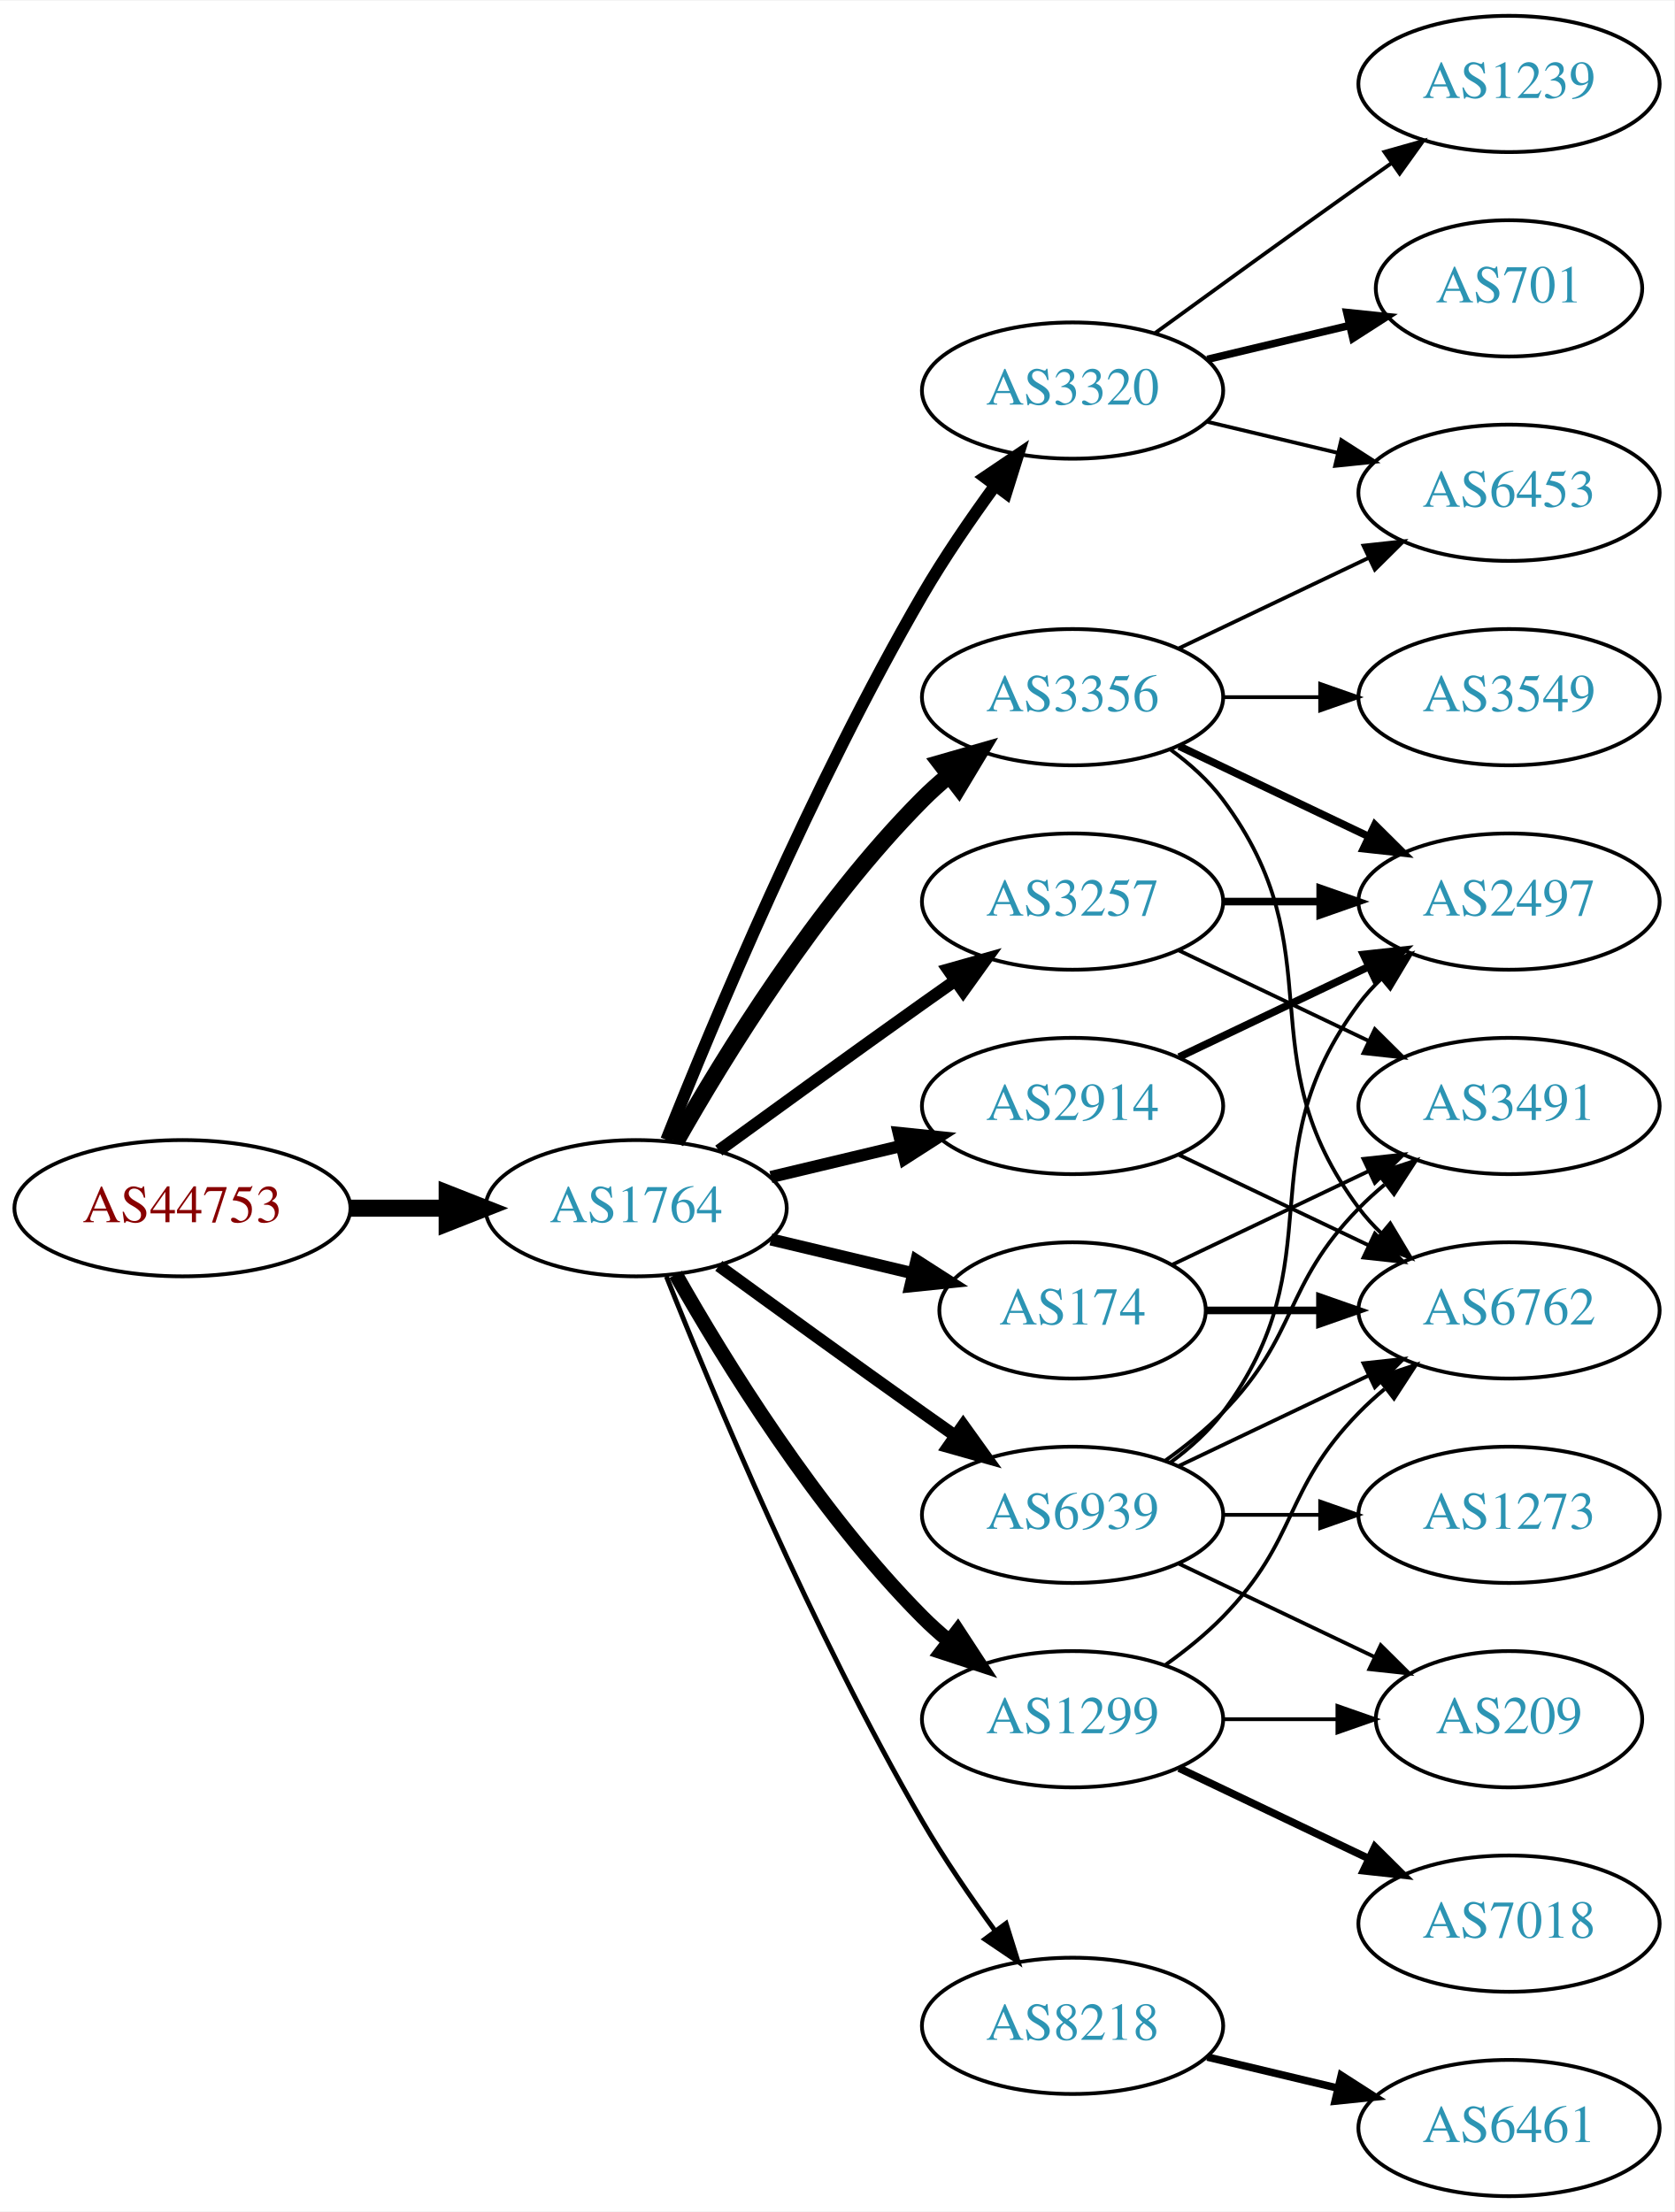
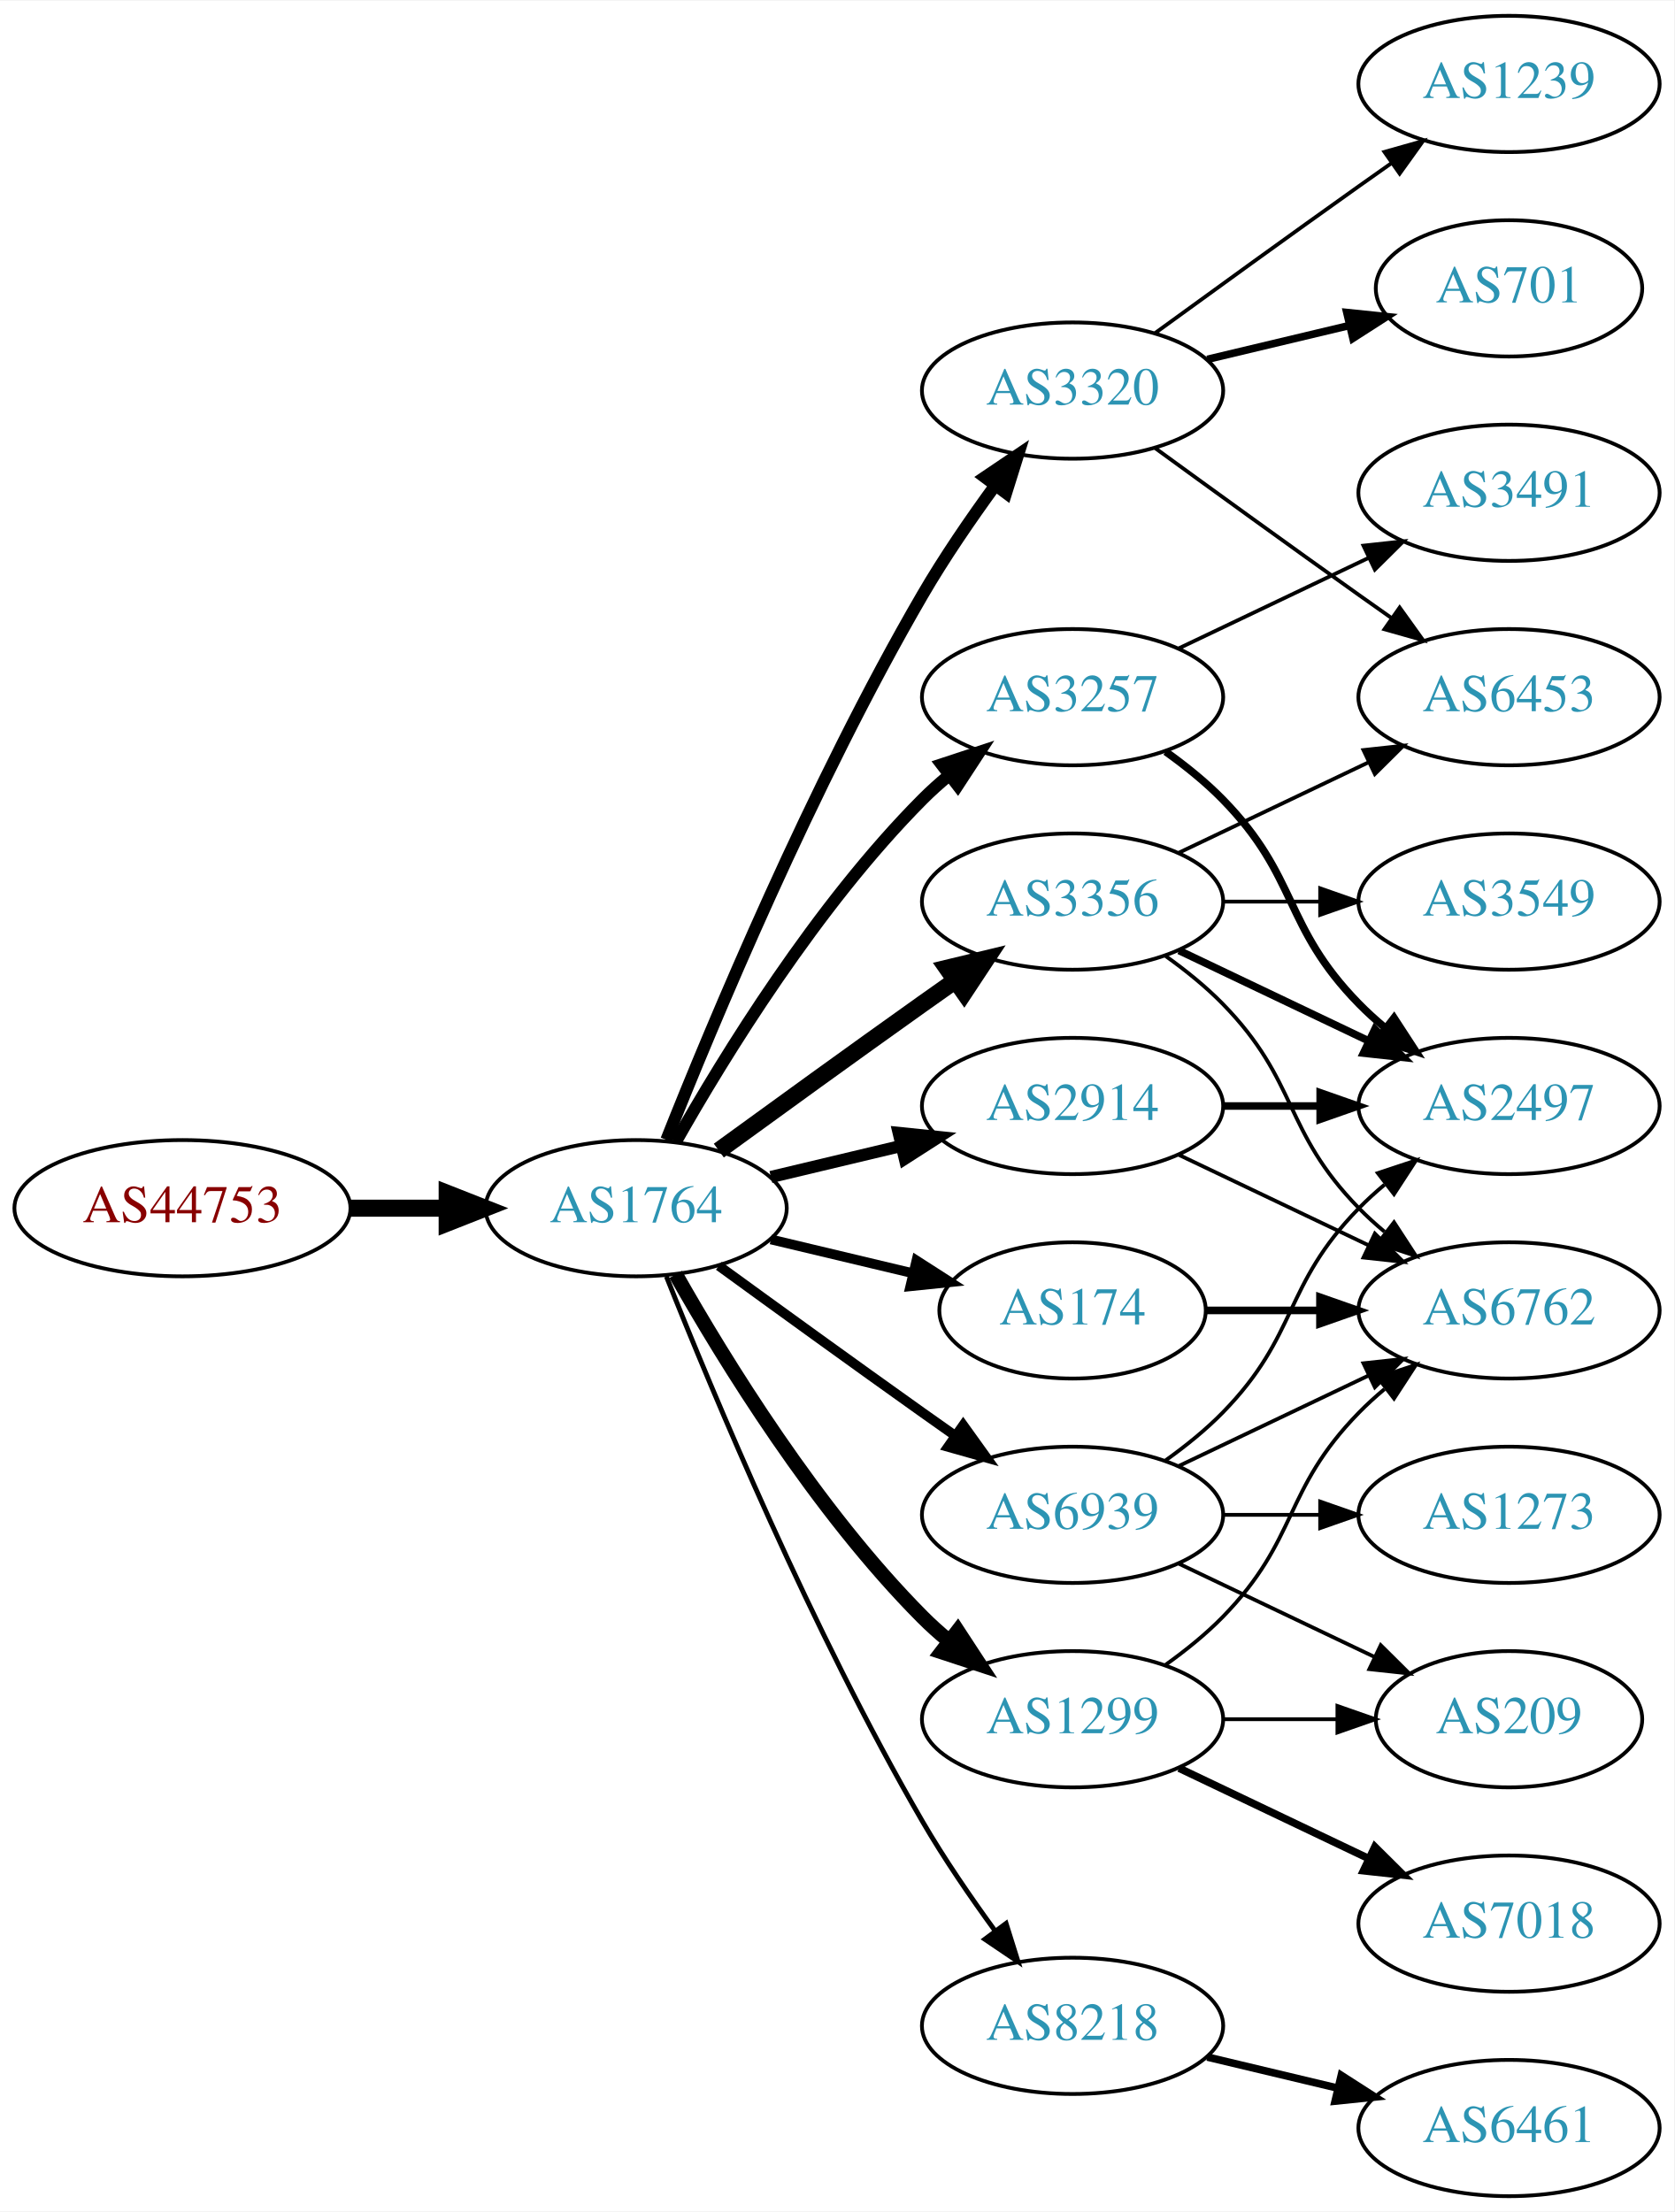
<svg xmlns="http://www.w3.org/2000/svg" xmlns:xlink="http://www.w3.org/1999/xlink" width="442pt" height="584pt" viewBox="0.00 0.00 442.27 584.00">
  <g id="graph0" class="graph" transform="scale(1 1) rotate(0) translate(4 580)">
    <polygon fill="white" stroke="none" points="-4,4 -4,-580 438.271,-580 438.271,4 -4,4" />
    <g id="node1" class="node">
      <g id="a_node1">
        <a xlink:href="/asn/44753" xlink:title="AS44753 ~ Bacher Systems EDV GmbH [AT]">
          <ellipse fill="#ffffff" stroke="black" cx="44.196" cy="-261" rx="44.393" ry="18" />
          <text text-anchor="middle" x="44.196" y="-257.3" font-family="Times,serif" font-size="14.00" fill="#880000">AS44753</text>
        </a>
      </g>
    </g>
    <g id="node2" class="node">
      <g id="a_node2">
        <a xlink:href="/asn/1764" xlink:title="AS1764 ~ NEXTLAYER-AS [AT]">
          <ellipse fill="#ffffff" stroke="black" cx="164.039" cy="-261" rx="39.794" ry="18" />
          <text text-anchor="middle" x="164.039" y="-257.3" font-family="Times,serif" font-size="14.00" fill="#2c94b3">AS1764</text>
        </a>
      </g>
    </g>
    <g id="edge1" class="edge">
      <path fill="none" stroke="black" stroke-width="4.5" d="M88.407,-261C96.72,-261 105.482,-261 113.965,-261" />
      <polygon fill="black" stroke="black" stroke-width="4.5" points="114.123,-264.938 124.123,-261 114.123,-257.063 114.123,-264.938" />
    </g>
    <g id="node3" class="node">
      <g id="a_node3">
-         <a xlink:href="/asn/3356" xlink:title="AS3356 ~ Level 3 Parent, LLC [US]">
-           <ellipse fill="#ffffff" stroke="black" cx="279.332" cy="-396" rx="39.794" ry="18" />
-           <text text-anchor="middle" x="279.332" y="-392.3" font-family="Times,serif" font-size="14.00" fill="#2c94b3">AS3356</text>
+         <a xlink:href="/asn/3320" xlink:title="AS3320 ~ DTAG [DE]">
+           <ellipse fill="#ffffff" stroke="black" cx="279.332" cy="-477" rx="39.794" ry="18" />
+           <text text-anchor="middle" x="279.332" y="-473.3" font-family="Times,serif" font-size="14.00" fill="#2c94b3">AS3320</text>
        </a>
      </g>
    </g>
    <g id="edge2" class="edge">
-       <path fill="none" stroke="black" stroke-width="4.5" d="M174.498,-278.49C187.28,-301.096 211.712,-340.886 239.685,-369 241.796,-371.121 244.092,-373.188 246.477,-375.171" />
-       <polygon fill="black" stroke="black" stroke-width="4.5" points="244.463,-378.589 254.793,-381.556 249.259,-372.343 244.463,-378.589" />
+       <path fill="none" stroke="black" stroke-width="3.214" d="M172.042,-279.051C184.169,-309.57 210.587,-372.933 239.685,-423 245.392,-432.819 252.43,-443.078 258.929,-451.984" />
+       <polygon fill="black" stroke="black" stroke-width="3.214" points="256.155,-454.119 264.934,-460.05 261.77,-449.938 256.155,-454.119" />
    </g>
    <g id="node4" class="node">
      <g id="a_node4">
+         <a xlink:href="/asn/3257" xlink:title="AS3257 ~ GTT [DE]">
+           <ellipse fill="#ffffff" stroke="black" cx="279.332" cy="-396" rx="39.794" ry="18" />
+           <text text-anchor="middle" x="279.332" y="-392.3" font-family="Times,serif" font-size="14.00" fill="#2c94b3">AS3257</text>
+         </a>
+       </g>
+     </g>
+     <g id="edge3" class="edge">
+       <path fill="none" stroke="black" stroke-width="3.214" d="M174.498,-278.49C187.28,-301.096 211.712,-340.886 239.685,-369 241.796,-371.121 244.092,-373.188 246.477,-375.171" />
+       <polygon fill="black" stroke="black" stroke-width="3.214" points="244.73,-378.242 254.793,-381.556 248.993,-372.69 244.73,-378.242" />
+     </g>
+     <g id="node5" class="node">
+       <g id="a_node5">
        <a xlink:href="/asn/2914" xlink:title="AS2914 ~ NTT America, Inc. [US]">
          <ellipse fill="#ffffff" stroke="black" cx="279.332" cy="-288" rx="39.794" ry="18" />
          <text text-anchor="middle" x="279.332" y="-284.3" font-family="Times,serif" font-size="14.00" fill="#2c94b3">AS2914</text>
        </a>
      </g>
    </g>
-     <g id="edge3" class="edge">
+     <g id="edge4" class="edge">
      <path fill="none" stroke="black" stroke-width="3.214" d="M199.646,-269.248C210.517,-271.838 222.671,-274.735 234.114,-277.462" />
      <polygon fill="black" stroke="black" stroke-width="3.214" points="233.397,-280.889 243.936,-279.803 235.02,-274.08 233.397,-280.889" />
    </g>
-     <g id="node5" class="node">
-       <g id="a_node5">
+     <g id="node6" class="node">
+       <g id="a_node6">
        <a xlink:href="/asn/174" xlink:title="AS174 ~ Cogent Communications [US]">
          <ellipse fill="#ffffff" stroke="black" cx="279.332" cy="-234" rx="35.194" ry="18" />
          <text text-anchor="middle" x="279.332" y="-230.3" font-family="Times,serif" font-size="14.00" fill="#2c94b3">AS174</text>
        </a>
      </g>
    </g>
-     <g id="edge4" class="edge">
-       <path fill="none" stroke="black" stroke-width="3.214" d="M199.646,-252.752C211.44,-249.942 224.745,-246.771 237.013,-243.847" />
-       <polygon fill="black" stroke="black" stroke-width="3.214" points="238.101,-247.186 247.018,-241.463 236.479,-240.376 238.101,-247.186" />
-     </g>
-     <g id="node6" class="node">
-       <g id="a_node6">
-         <a xlink:href="/asn/8218" xlink:title="AS8218 ~ legacy Neotelecoms [FR]">
-           <ellipse fill="#ffffff" stroke="black" cx="279.332" cy="-45" rx="39.794" ry="18" />
-           <text text-anchor="middle" x="279.332" y="-41.3" font-family="Times,serif" font-size="14.00" fill="#2c94b3">AS8218</text>
-         </a>
-       </g>
-     </g>
    <g id="edge5" class="edge">
-       <path fill="none" stroke="black" stroke-width="1.286" d="M172.042,-242.949C184.169,-212.43 210.587,-149.067 239.685,-99 245.392,-89.181 252.43,-78.922 258.929,-70.016" />
-       <polygon fill="black" stroke="black" stroke-width="1.286" points="261.77,-72.061 264.934,-61.95 256.155,-67.881 261.77,-72.061" />
+       <path fill="none" stroke="black" stroke-width="2.571" d="M199.646,-252.752C211.44,-249.942 224.745,-246.771 237.013,-243.847" />
+       <polygon fill="black" stroke="black" stroke-width="2.571" points="238.101,-247.186 247.018,-241.463 236.479,-240.376 238.101,-247.186" />
    </g>
    <g id="node7" class="node">
      <g id="a_node7">
        <a xlink:href="/asn/1299" xlink:title="AS1299 ~ Telia Carrier [EU]">
          <ellipse fill="#ffffff" stroke="black" cx="279.332" cy="-126" rx="39.794" ry="18" />
          <text text-anchor="middle" x="279.332" y="-122.3" font-family="Times,serif" font-size="14.00" fill="#2c94b3">AS1299</text>
        </a>
      </g>
    </g>
    <g id="edge6" class="edge">
      <path fill="none" stroke="black" stroke-width="3.857" d="M174.498,-243.51C187.28,-220.904 211.712,-181.114 239.685,-153 241.796,-150.879 244.092,-148.812 246.477,-146.829" />
      <polygon fill="black" stroke="black" stroke-width="3.857" points="248.993,-149.31 254.793,-140.444 244.73,-143.758 248.993,-149.31" />
    </g>
    <g id="node8" class="node">
      <g id="a_node8">
-         <a xlink:href="/asn/3320" xlink:title="AS3320 ~ DTAG [DE]">
-           <ellipse fill="#ffffff" stroke="black" cx="279.332" cy="-477" rx="39.794" ry="18" />
-           <text text-anchor="middle" x="279.332" y="-473.3" font-family="Times,serif" font-size="14.00" fill="#2c94b3">AS3320</text>
+         <a xlink:href="/asn/8218" xlink:title="AS8218 ~ legacy Neotelecoms [FR]">
+           <ellipse fill="#ffffff" stroke="black" cx="279.332" cy="-45" rx="39.794" ry="18" />
+           <text text-anchor="middle" x="279.332" y="-41.3" font-family="Times,serif" font-size="14.00" fill="#2c94b3">AS8218</text>
        </a>
      </g>
    </g>
    <g id="edge7" class="edge">
-       <path fill="none" stroke="black" stroke-width="3.214" d="M172.042,-279.051C184.169,-309.57 210.587,-372.933 239.685,-423 245.392,-432.819 252.43,-443.078 258.929,-451.984" />
-       <polygon fill="black" stroke="black" stroke-width="3.214" points="256.155,-454.119 264.934,-460.05 261.77,-449.938 256.155,-454.119" />
+       <path fill="none" stroke="black" stroke-width="1.286" d="M172.042,-242.949C184.169,-212.43 210.587,-149.067 239.685,-99 245.392,-89.181 252.43,-78.922 258.929,-70.016" />
+       <polygon fill="black" stroke="black" stroke-width="1.286" points="261.77,-72.061 264.934,-61.95 256.155,-67.881 261.77,-72.061" />
    </g>
    <g id="node9" class="node">
      <g id="a_node9">
-         <a xlink:href="/asn/3257" xlink:title="AS3257 ~ GTT [DE]">
+         <a xlink:href="/asn/3356" xlink:title="AS3356 ~ Level 3 Parent, LLC [US]">
          <ellipse fill="#ffffff" stroke="black" cx="279.332" cy="-342" rx="39.794" ry="18" />
-           <text text-anchor="middle" x="279.332" y="-338.3" font-family="Times,serif" font-size="14.00" fill="#2c94b3">AS3257</text>
+           <text text-anchor="middle" x="279.332" y="-338.3" font-family="Times,serif" font-size="14.00" fill="#2c94b3">AS3356</text>
        </a>
      </g>
    </g>
    <g id="edge8" class="edge">
-       <path fill="none" stroke="black" stroke-width="3.214" d="M185.887,-276.222C200.821,-287.091 221.435,-302.025 239.685,-315 242.506,-317.005 245.449,-319.085 248.397,-321.159" />
-       <polygon fill="black" stroke="black" stroke-width="3.214" points="246.424,-324.05 256.621,-326.926 250.443,-318.319 246.424,-324.05" />
+       <path fill="none" stroke="black" stroke-width="4.5" d="M185.887,-276.222C200.821,-287.091 221.435,-302.025 239.685,-315 242.506,-317.005 245.449,-319.085 248.397,-321.159" />
+       <polygon fill="black" stroke="black" stroke-width="4.5" points="246.173,-324.409 256.621,-326.926 250.694,-317.961 246.173,-324.409" />
    </g>
    <g id="node10" class="node">
      <g id="a_node10">
        <a xlink:href="/asn/6939" xlink:title="AS6939 ~ Hurricane Electric LLC [US]">
          <ellipse fill="#ffffff" stroke="black" cx="279.332" cy="-180" rx="39.794" ry="18" />
          <text text-anchor="middle" x="279.332" y="-176.3" font-family="Times,serif" font-size="14.00" fill="#2c94b3">AS6939</text>
        </a>
      </g>
    </g>
    <g id="edge9" class="edge">
-       <path fill="none" stroke="black" stroke-width="3.214" d="M185.887,-245.778C200.821,-234.909 221.435,-219.975 239.685,-207 242.506,-204.995 245.449,-202.915 248.397,-200.841" />
-       <polygon fill="black" stroke="black" stroke-width="3.214" points="250.443,-203.681 256.621,-195.074 246.424,-197.95 250.443,-203.681" />
+       <path fill="none" stroke="black" stroke-width="2.571" d="M185.887,-245.778C200.821,-234.909 221.435,-219.975 239.685,-207 242.506,-204.995 245.449,-202.915 248.397,-200.841" />
+       <polygon fill="black" stroke="black" stroke-width="2.571" points="250.443,-203.681 256.621,-195.074 246.424,-197.95 250.443,-203.681" />
    </g>
    <g id="node11" class="node">
      <g id="a_node11">
+         <a xlink:href="/asn/701" xlink:title="AS701 ~ UUNET [US]">
+           <ellipse fill="#ffffff" stroke="black" cx="394.625" cy="-504" rx="35.194" ry="18" />
+           <text text-anchor="middle" x="394.625" y="-500.3" font-family="Times,serif" font-size="14.00" fill="#2c94b3">AS701</text>
+         </a>
+       </g>
+     </g>
+     <g id="edge10" class="edge">
+       <path fill="none" stroke="black" stroke-width="2" d="M314.939,-485.248C326.733,-488.058 340.038,-491.229 352.306,-494.153" />
+       <polygon fill="black" stroke="black" stroke-width="2" points="351.772,-497.624 362.311,-496.537 353.394,-490.814 351.772,-497.624" />
+     </g>
+     <g id="node12" class="node">
+       <g id="a_node12">
+         <a xlink:href="/asn/1239" xlink:title="AS1239 ~ Sprint [US]">
+           <ellipse fill="#ffffff" stroke="black" cx="394.625" cy="-558" rx="39.794" ry="18" />
+           <text text-anchor="middle" x="394.625" y="-554.3" font-family="Times,serif" font-size="14.00" fill="#2c94b3">AS1239</text>
+         </a>
+       </g>
+     </g>
+     <g id="edge11" class="edge">
+       <path fill="none" stroke="black" d="M301.18,-492.222C316.114,-503.091 336.727,-518.025 354.978,-531 357.799,-533.005 360.742,-535.085 363.69,-537.159" />
+       <polygon fill="black" stroke="black" points="361.717,-540.05 371.914,-542.926 365.736,-534.319 361.717,-540.05" />
+     </g>
+     <g id="node13" class="node">
+       <g id="a_node13">
        <a xlink:href="/asn/6453" xlink:title="AS6453 ~ TATA COMMUNICATIONS (AMERICA) INC [US]">
+           <ellipse fill="#ffffff" stroke="black" cx="394.625" cy="-396" rx="39.794" ry="18" />
+           <text text-anchor="middle" x="394.625" y="-392.3" font-family="Times,serif" font-size="14.00" fill="#2c94b3">AS6453</text>
+         </a>
+       </g>
+     </g>
+     <g id="edge12" class="edge">
+       <path fill="none" stroke="black" d="M301.18,-461.778C316.114,-450.909 336.727,-435.975 354.978,-423 357.799,-420.995 360.742,-418.915 363.69,-416.841" />
+       <polygon fill="black" stroke="black" points="365.736,-419.681 371.914,-411.074 361.717,-413.95 365.736,-419.681" />
+     </g>
+     <g id="node14" class="node">
+       <g id="a_node14">
+         <a xlink:href="/asn/2497" xlink:title="AS2497 ~ Internet Initiative Japan Inc. [JP]">
+           <ellipse fill="#ffffff" stroke="black" cx="394.625" cy="-288" rx="39.794" ry="18" />
+           <text text-anchor="middle" x="394.625" y="-284.3" font-family="Times,serif" font-size="14.00" fill="#2c94b3">AS2497</text>
+         </a>
+       </g>
+     </g>
+     <g id="edge13" class="edge">
+       <path fill="none" stroke="black" stroke-width="2" d="M303.926,-381.611C309.182,-377.852 314.513,-373.563 318.978,-369 339.151,-348.383 334.806,-335.617 354.978,-315 357.071,-312.861 359.354,-310.782 361.731,-308.79" />
+       <polygon fill="black" stroke="black" stroke-width="2" points="364.249,-311.268 370.031,-302.389 359.974,-305.725 364.249,-311.268" />
+     </g>
+     <g id="node15" class="node">
+       <g id="a_node15">
+         <a xlink:href="/asn/3491" xlink:title="AS3491 ~ PCCW Global, Inc. [US]">
          <ellipse fill="#ffffff" stroke="black" cx="394.625" cy="-450" rx="39.794" ry="18" />
-           <text text-anchor="middle" x="394.625" y="-446.3" font-family="Times,serif" font-size="14.00" fill="#2c94b3">AS6453</text>
-         </a>
-       </g>
-     </g>
-     <g id="edge10" class="edge">
+           <text text-anchor="middle" x="394.625" y="-446.3" font-family="Times,serif" font-size="14.00" fill="#2c94b3">AS3491</text>
+         </a>
+       </g>
+     </g>
+     <g id="edge14" class="edge">
      <path fill="none" stroke="black" d="M307.468,-408.934C322.462,-416.081 341.283,-425.052 357.506,-432.785" />
      <polygon fill="black" stroke="black" points="356.177,-436.028 366.71,-437.171 359.188,-429.709 356.177,-436.028" />
    </g>
-     <g id="node12" class="node">
-       <g id="a_node12">
-         <a xlink:href="/asn/2497" xlink:title="AS2497 ~ Internet Initiative Japan Inc. [JP]">
-           <ellipse fill="#ffffff" stroke="black" cx="394.625" cy="-342" rx="39.794" ry="18" />
-           <text text-anchor="middle" x="394.625" y="-338.3" font-family="Times,serif" font-size="14.00" fill="#2c94b3">AS2497</text>
-         </a>
-       </g>
-     </g>
-     <g id="edge11" class="edge">
-       <path fill="none" stroke="black" stroke-width="2" d="M307.468,-383.066C322.462,-375.919 341.283,-366.948 357.506,-359.215" />
-       <polygon fill="black" stroke="black" stroke-width="2" points="359.188,-362.291 366.71,-354.829 356.177,-355.972 359.188,-362.291" />
-     </g>
-     <g id="node13" class="node">
-       <g id="a_node13">
+     <g id="edge15" class="edge">
+       <path fill="none" stroke="black" stroke-width="2" d="M319.004,-288C327.207,-288 335.971,-288 344.503,-288" />
+       <polygon fill="black" stroke="black" stroke-width="2" points="344.742,-291.5 354.742,-288 344.742,-284.5 344.742,-291.5" />
+     </g>
+     <g id="node16" class="node">
+       <g id="a_node16">
        <a xlink:href="/asn/6762" xlink:title="AS6762 ~ TELECOM ITALIA SPARKLE S.p.A. [IT]">
          <ellipse fill="#ffffff" stroke="black" cx="394.625" cy="-234" rx="39.794" ry="18" />
          <text text-anchor="middle" x="394.625" y="-230.3" font-family="Times,serif" font-size="14.00" fill="#2c94b3">AS6762</text>
        </a>
      </g>
    </g>
-     <g id="edge12" class="edge">
-       <path fill="none" stroke="black" d="M305.262,-382.118C310.338,-378.389 315.256,-373.984 318.978,-369 349.249,-328.458 324.707,-301.542 354.978,-261 356.723,-258.664 358.73,-256.455 360.893,-254.383" />
-       <polygon fill="black" stroke="black" points="363.253,-256.973 368.694,-247.882 358.771,-251.595 363.253,-256.973" />
-     </g>
-     <g id="node14" class="node">
-       <g id="a_node14">
-         <a xlink:href="/asn/3549" xlink:title="AS3549 ~ Level 3 Parent, LLC [US]">
-           <ellipse fill="#ffffff" stroke="black" cx="394.625" cy="-396" rx="39.794" ry="18" />
-           <text text-anchor="middle" x="394.625" y="-392.3" font-family="Times,serif" font-size="14.00" fill="#2c94b3">AS3549</text>
-         </a>
-       </g>
-     </g>
-     <g id="edge13" class="edge">
-       <path fill="none" stroke="black" d="M319.004,-396C327.207,-396 335.971,-396 344.503,-396" />
-       <polygon fill="black" stroke="black" points="344.742,-399.5 354.742,-396 344.742,-392.5 344.742,-399.5" />
-     </g>
-     <g id="edge21" class="edge">
-       <path fill="none" stroke="black" stroke-width="2" d="M307.468,-300.934C322.462,-308.081 341.283,-317.052 357.506,-324.785" />
-       <polygon fill="black" stroke="black" stroke-width="2" points="356.177,-328.028 366.71,-329.171 359.188,-321.709 356.177,-328.028" />
-     </g>
-     <g id="edge20" class="edge">
+     <g id="edge16" class="edge">
      <path fill="none" stroke="black" d="M307.468,-275.066C322.462,-267.919 341.283,-258.948 357.506,-251.215" />
      <polygon fill="black" stroke="black" points="359.188,-254.291 366.71,-246.829 356.177,-247.972 359.188,-254.291" />
    </g>
-     <g id="edge15" class="edge">
+     <g id="edge17" class="edge">
      <path fill="none" stroke="black" stroke-width="2" d="M314.631,-234C324.008,-234 334.358,-234 344.393,-234" />
      <polygon fill="black" stroke="black" stroke-width="2" points="344.681,-237.5 354.681,-234 344.681,-230.5 344.681,-237.5" />
    </g>
-     <g id="node15" class="node">
-       <g id="a_node15">
-         <a xlink:href="/asn/3491" xlink:title="AS3491 ~ PCCW Global, Inc. [US]">
-           <ellipse fill="#ffffff" stroke="black" cx="394.625" cy="-288" rx="39.794" ry="18" />
-           <text text-anchor="middle" x="394.625" y="-284.3" font-family="Times,serif" font-size="14.00" fill="#2c94b3">AS3491</text>
-         </a>
-       </g>
-     </g>
-     <g id="edge14" class="edge">
-       <path fill="none" stroke="black" d="M305.757,-246.119C321.059,-253.413 340.783,-262.814 357.665,-270.86" />
-       <polygon fill="black" stroke="black" points="356.172,-274.026 366.705,-275.169 359.184,-267.707 356.172,-274.026" />
-     </g>
-     <g id="node16" class="node">
-       <g id="a_node16">
+     <g id="edge24" class="edge">
+       <path fill="none" stroke="black" d="M303.926,-140.389C309.182,-144.148 314.513,-148.437 318.978,-153 339.151,-173.617 334.806,-186.383 354.978,-207 357.071,-209.139 359.354,-211.218 361.731,-213.21" />
+       <polygon fill="black" stroke="black" points="359.974,-216.275 370.031,-219.611 364.249,-210.732 359.974,-216.275" />
+     </g>
+     <g id="node19" class="node">
+       <g id="a_node19">
+         <a xlink:href="/asn/7018" xlink:title="AS7018 ~ AT&amp;T Services, Inc. [US]">
+           <ellipse fill="#ffffff" stroke="black" cx="394.625" cy="-72" rx="39.794" ry="18" />
+           <text text-anchor="middle" x="394.625" y="-68.3" font-family="Times,serif" font-size="14.00" fill="#2c94b3">AS7018</text>
+         </a>
+       </g>
+     </g>
+     <g id="edge23" class="edge">
+       <path fill="none" stroke="black" stroke-width="2" d="M307.468,-113.066C322.462,-105.919 341.283,-96.948 357.506,-89.215" />
+       <polygon fill="black" stroke="black" stroke-width="2" points="359.188,-92.291 366.71,-84.829 356.177,-85.972 359.188,-92.291" />
+     </g>
+     <g id="node20" class="node">
+       <g id="a_node20">
+         <a xlink:href="/asn/209" xlink:title="AS209 ~ CenturyLink Communications, LLC [US]">
+           <ellipse fill="#ffffff" stroke="black" cx="394.625" cy="-126" rx="35.194" ry="18" />
+           <text text-anchor="middle" x="394.625" y="-122.3" font-family="Times,serif" font-size="14.00" fill="#2c94b3">AS209</text>
+         </a>
+       </g>
+     </g>
+     <g id="edge25" class="edge">
+       <path fill="none" stroke="black" d="M319.004,-126C328.709,-126 339.2,-126 349.163,-126" />
+       <polygon fill="black" stroke="black" points="349.299,-129.5 359.299,-126 349.299,-122.5 349.299,-129.5" />
+     </g>
+     <g id="node17" class="node">
+       <g id="a_node17">
        <a xlink:href="/asn/6461" xlink:title="AS6461 ~ Zayo Bandwidth [US]">
          <ellipse fill="#ffffff" stroke="black" cx="394.625" cy="-18" rx="39.794" ry="18" />
          <text text-anchor="middle" x="394.625" y="-14.3" font-family="Times,serif" font-size="14.00" fill="#2c94b3">AS6461</text>
        </a>
      </g>
    </g>
-     <g id="edge16" class="edge">
+     <g id="edge18" class="edge">
      <path fill="none" stroke="black" stroke-width="2" d="M314.939,-36.752C325.81,-34.162 337.964,-31.265 349.407,-28.538" />
      <polygon fill="black" stroke="black" stroke-width="2" points="350.313,-31.92 359.229,-26.197 348.69,-25.111 350.313,-31.92" />
    </g>
-     <g id="edge17" class="edge">
-       <path fill="none" stroke="black" d="M303.926,-140.389C309.182,-144.148 314.513,-148.437 318.978,-153 339.151,-173.617 334.806,-186.383 354.978,-207 357.071,-209.139 359.354,-211.218 361.731,-213.21" />
-       <polygon fill="black" stroke="black" points="359.974,-216.275 370.031,-219.611 364.249,-210.732 359.974,-216.275" />
-     </g>
-     <g id="node17" class="node">
-       <g id="a_node17">
-         <a xlink:href="/asn/7018" xlink:title="AS7018 ~ AT&amp;T Services, Inc. [US]">
-           <ellipse fill="#ffffff" stroke="black" cx="394.625" cy="-72" rx="39.794" ry="18" />
-           <text text-anchor="middle" x="394.625" y="-68.3" font-family="Times,serif" font-size="14.00" fill="#2c94b3">AS7018</text>
-         </a>
-       </g>
-     </g>
-     <g id="edge18" class="edge">
-       <path fill="none" stroke="black" stroke-width="2" d="M307.468,-113.066C322.462,-105.919 341.283,-96.948 357.506,-89.215" />
-       <polygon fill="black" stroke="black" stroke-width="2" points="359.188,-92.291 366.71,-84.829 356.177,-85.972 359.188,-92.291" />
+     <g id="edge21" class="edge">
+       <path fill="none" stroke="black" d="M307.468,-354.934C322.462,-362.081 341.283,-371.052 357.506,-378.785" />
+       <polygon fill="black" stroke="black" points="356.177,-382.028 366.71,-383.171 359.188,-375.709 356.177,-382.028" />
+     </g>
+     <g id="edge20" class="edge">
+       <path fill="none" stroke="black" stroke-width="2" d="M307.468,-329.066C322.462,-321.919 341.283,-312.948 357.506,-305.215" />
+       <polygon fill="black" stroke="black" stroke-width="2" points="359.188,-308.291 366.71,-300.829 356.177,-301.972 359.188,-308.291" />
+     </g>
+     <g id="edge22" class="edge">
+       <path fill="none" stroke="black" d="M303.926,-327.611C309.182,-323.852 314.513,-319.563 318.978,-315 339.151,-294.383 334.806,-281.617 354.978,-261 357.071,-258.861 359.354,-256.782 361.731,-254.79" />
+       <polygon fill="black" stroke="black" points="364.249,-257.268 370.031,-248.389 359.974,-251.725 364.249,-257.268" />
    </g>
    <g id="node18" class="node">
      <g id="a_node18">
-         <a xlink:href="/asn/209" xlink:title="AS209 ~ CenturyLink Communications, LLC [US]">
-           <ellipse fill="#ffffff" stroke="black" cx="394.625" cy="-126" rx="35.194" ry="18" />
-           <text text-anchor="middle" x="394.625" y="-122.3" font-family="Times,serif" font-size="14.00" fill="#2c94b3">AS209</text>
+         <a xlink:href="/asn/3549" xlink:title="AS3549 ~ Level 3 Parent, LLC [US]">
+           <ellipse fill="#ffffff" stroke="black" cx="394.625" cy="-342" rx="39.794" ry="18" />
+           <text text-anchor="middle" x="394.625" y="-338.3" font-family="Times,serif" font-size="14.00" fill="#2c94b3">AS3549</text>
        </a>
      </g>
    </g>
    <g id="edge19" class="edge">
-       <path fill="none" stroke="black" d="M319.004,-126C328.709,-126 339.2,-126 349.163,-126" />
-       <polygon fill="black" stroke="black" points="349.299,-129.5 359.299,-126 349.299,-122.5 349.299,-129.5" />
-     </g>
-     <g id="edge26" class="edge">
-       <path fill="none" stroke="black" d="M314.939,-468.752C325.81,-466.162 337.964,-463.265 349.407,-460.538" />
-       <polygon fill="black" stroke="black" points="350.313,-463.92 359.229,-458.197 348.69,-457.111 350.313,-463.92" />
-     </g>
-     <g id="node19" class="node">
-       <g id="a_node19">
-         <a xlink:href="/asn/701" xlink:title="AS701 ~ UUNET [US]">
-           <ellipse fill="#ffffff" stroke="black" cx="394.625" cy="-504" rx="35.194" ry="18" />
-           <text text-anchor="middle" x="394.625" y="-500.3" font-family="Times,serif" font-size="14.00" fill="#2c94b3">AS701</text>
-         </a>
-       </g>
-     </g>
-     <g id="edge24" class="edge">
-       <path fill="none" stroke="black" stroke-width="2" d="M314.939,-485.248C326.733,-488.058 340.038,-491.229 352.306,-494.153" />
-       <polygon fill="black" stroke="black" stroke-width="2" points="351.772,-497.624 362.311,-496.537 353.394,-490.814 351.772,-497.624" />
-     </g>
-     <g id="node20" class="node">
-       <g id="a_node20">
-         <a xlink:href="/asn/1239" xlink:title="AS1239 ~ Sprint [US]">
-           <ellipse fill="#ffffff" stroke="black" cx="394.625" cy="-558" rx="39.794" ry="18" />
-           <text text-anchor="middle" x="394.625" y="-554.3" font-family="Times,serif" font-size="14.00" fill="#2c94b3">AS1239</text>
-         </a>
-       </g>
-     </g>
-     <g id="edge25" class="edge">
-       <path fill="none" stroke="black" d="M301.18,-492.222C316.114,-503.091 336.727,-518.025 354.978,-531 357.799,-533.005 360.742,-535.085 363.69,-537.159" />
-       <polygon fill="black" stroke="black" points="361.717,-540.05 371.914,-542.926 365.736,-534.319 361.717,-540.05" />
-     </g>
-     <g id="edge23" class="edge">
-       <path fill="none" stroke="black" stroke-width="2" d="M319.004,-342C327.207,-342 335.971,-342 344.503,-342" />
-       <polygon fill="black" stroke="black" stroke-width="2" points="344.742,-345.5 354.742,-342 344.742,-338.5 344.742,-345.5" />
-     </g>
-     <g id="edge22" class="edge">
-       <path fill="none" stroke="black" d="M307.468,-329.066C322.462,-321.919 341.283,-312.948 357.506,-305.215" />
-       <polygon fill="black" stroke="black" points="359.188,-308.291 366.71,-300.829 356.177,-301.972 359.188,-308.291" />
+       <path fill="none" stroke="black" d="M319.004,-342C327.207,-342 335.971,-342 344.503,-342" />
+       <polygon fill="black" stroke="black" points="344.742,-345.5 354.742,-342 344.742,-338.5 344.742,-345.5" />
    </g>
    <g id="edge28" class="edge">
-       <path fill="none" stroke="black" d="M305.262,-193.882C310.338,-197.611 315.256,-202.016 318.978,-207 349.249,-247.542 324.707,-274.458 354.978,-315 356.723,-317.336 358.73,-319.545 360.893,-321.617" />
-       <polygon fill="black" stroke="black" points="358.771,-324.405 368.694,-328.118 363.253,-319.027 358.771,-324.405" />
-     </g>
-     <g id="edge31" class="edge">
+       <path fill="none" stroke="black" d="M303.926,-194.389C309.182,-198.148 314.513,-202.437 318.978,-207 339.151,-227.617 334.806,-240.383 354.978,-261 357.071,-263.139 359.354,-265.218 361.731,-267.21" />
+       <polygon fill="black" stroke="black" points="359.974,-270.275 370.031,-273.611 364.249,-264.732 359.974,-270.275" />
+     </g>
+     <g id="edge27" class="edge">
      <path fill="none" stroke="black" d="M307.468,-192.934C322.462,-200.081 341.283,-209.052 357.506,-216.785" />
      <polygon fill="black" stroke="black" points="356.177,-220.028 366.71,-221.171 359.188,-213.709 356.177,-220.028" />
    </g>
    <g id="edge29" class="edge">
-       <path fill="none" stroke="black" d="M303.926,-194.389C309.182,-198.148 314.513,-202.437 318.978,-207 339.151,-227.617 334.806,-240.383 354.978,-261 357.071,-263.139 359.354,-265.218 361.731,-267.21" />
-       <polygon fill="black" stroke="black" points="359.974,-270.275 370.031,-273.611 364.249,-264.732 359.974,-270.275" />
-     </g>
-     <g id="edge30" class="edge">
      <path fill="none" stroke="black" d="M307.468,-167.066C322.9,-159.71 342.385,-150.423 358.92,-142.541" />
      <polygon fill="black" stroke="black" points="360.741,-145.551 368.262,-138.089 357.729,-139.232 360.741,-145.551" />
    </g>
    <g id="node21" class="node">
      <g id="a_node21">
        <a xlink:href="/asn/1273" xlink:title="AS1273 ~ Vodafone Group PLC [EU]">
          <ellipse fill="#ffffff" stroke="black" cx="394.625" cy="-180" rx="39.794" ry="18" />
          <text text-anchor="middle" x="394.625" y="-176.3" font-family="Times,serif" font-size="14.00" fill="#2c94b3">AS1273</text>
        </a>
      </g>
    </g>
-     <g id="edge27" class="edge">
+     <g id="edge26" class="edge">
      <path fill="none" stroke="black" d="M319.004,-180C327.207,-180 335.971,-180 344.503,-180" />
      <polygon fill="black" stroke="black" points="344.742,-183.5 354.742,-180 344.742,-176.5 344.742,-183.5" />
    </g>
  </g>
</svg>
